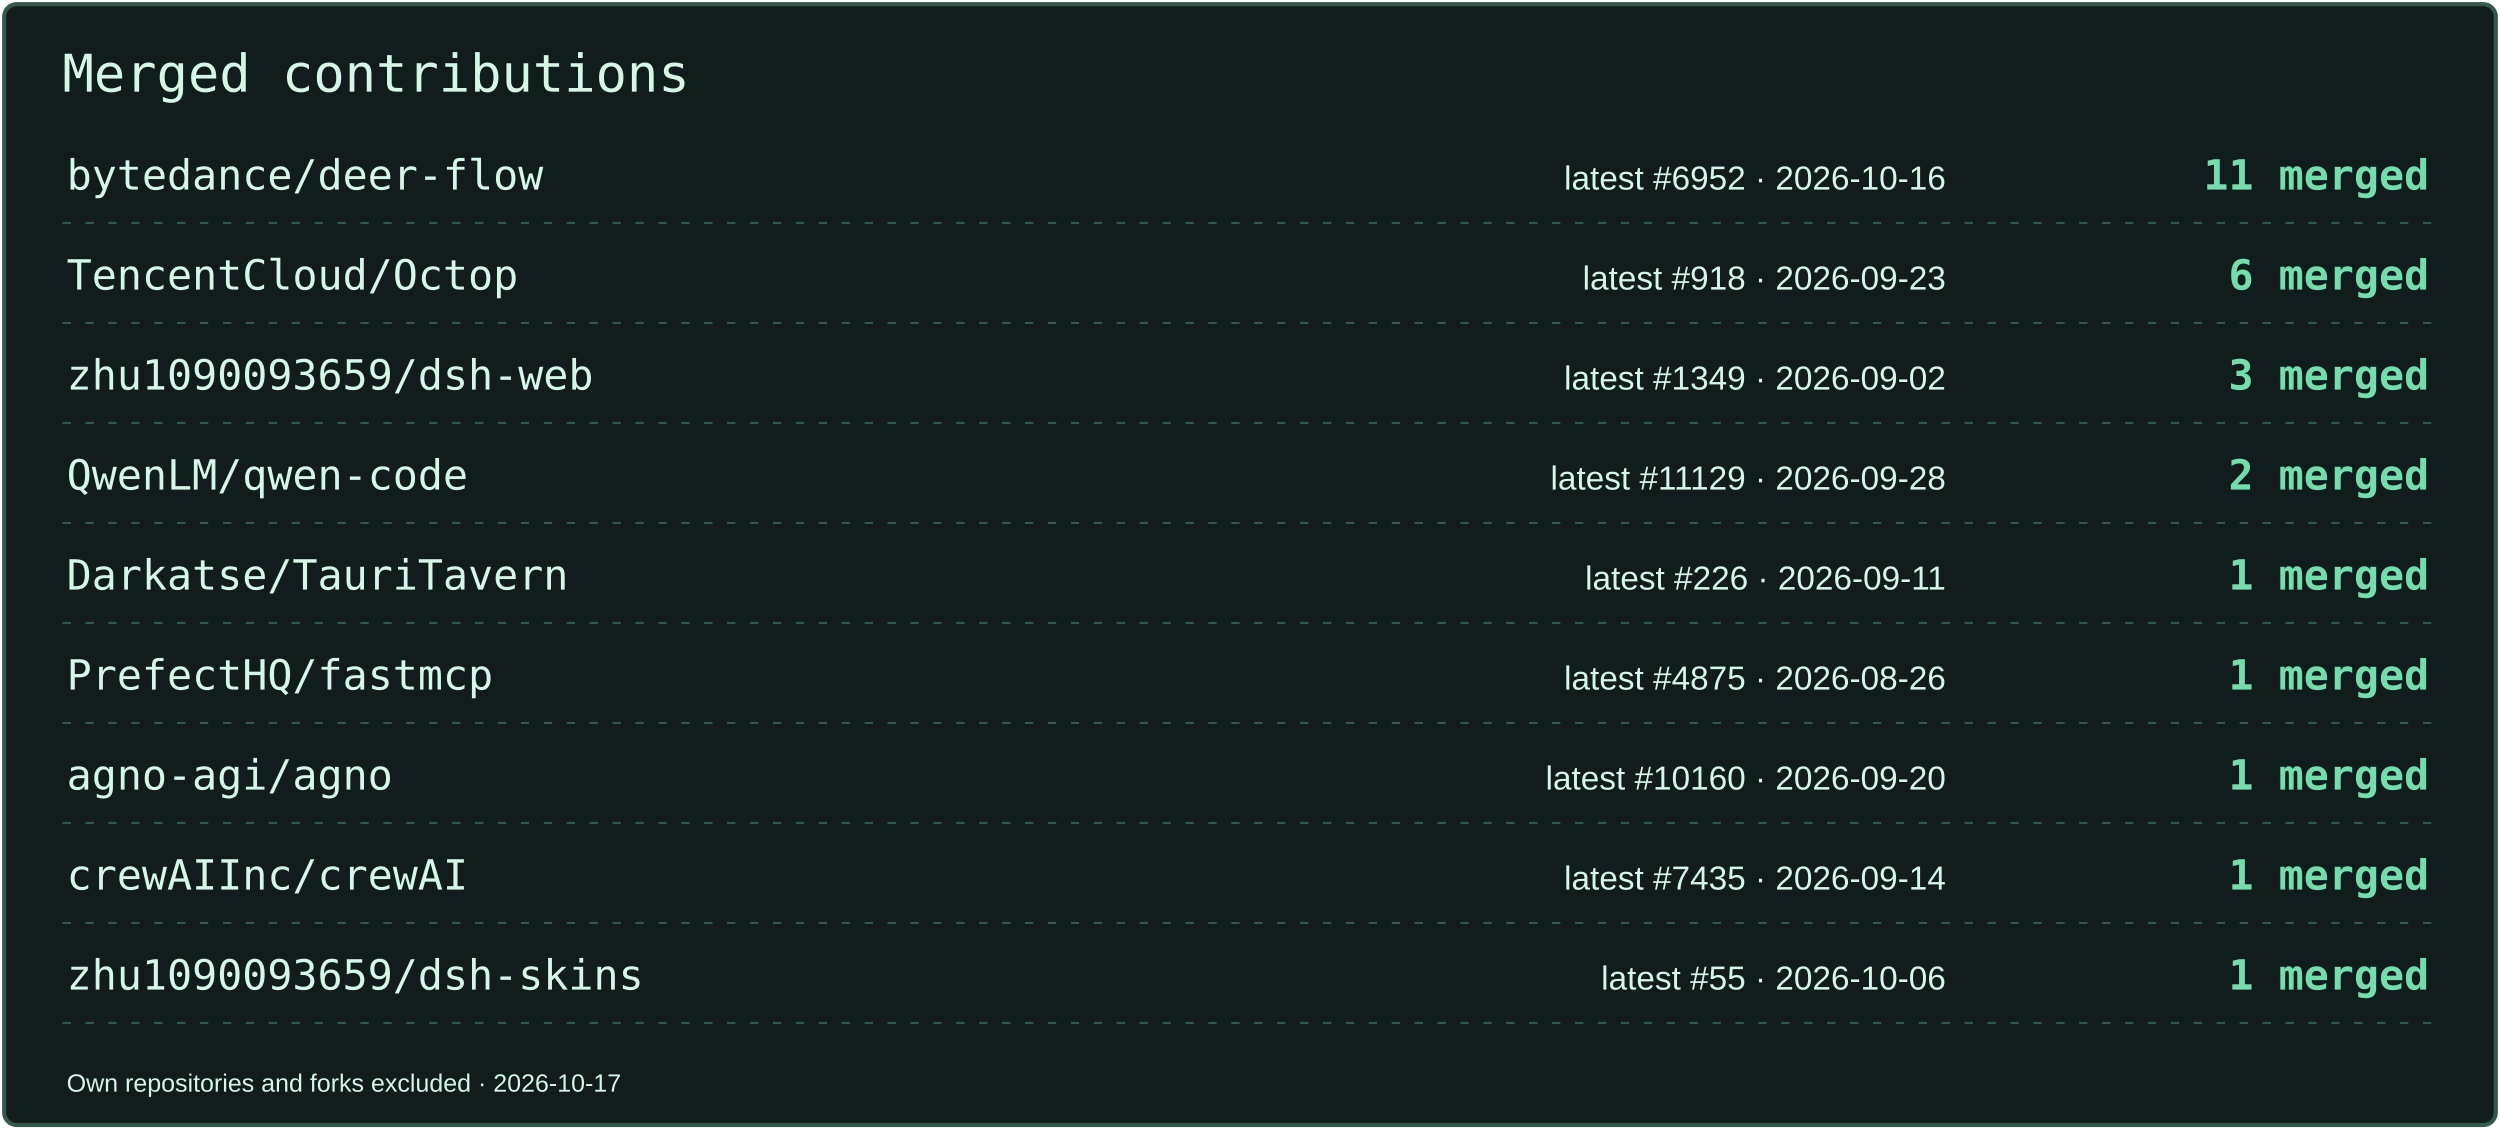
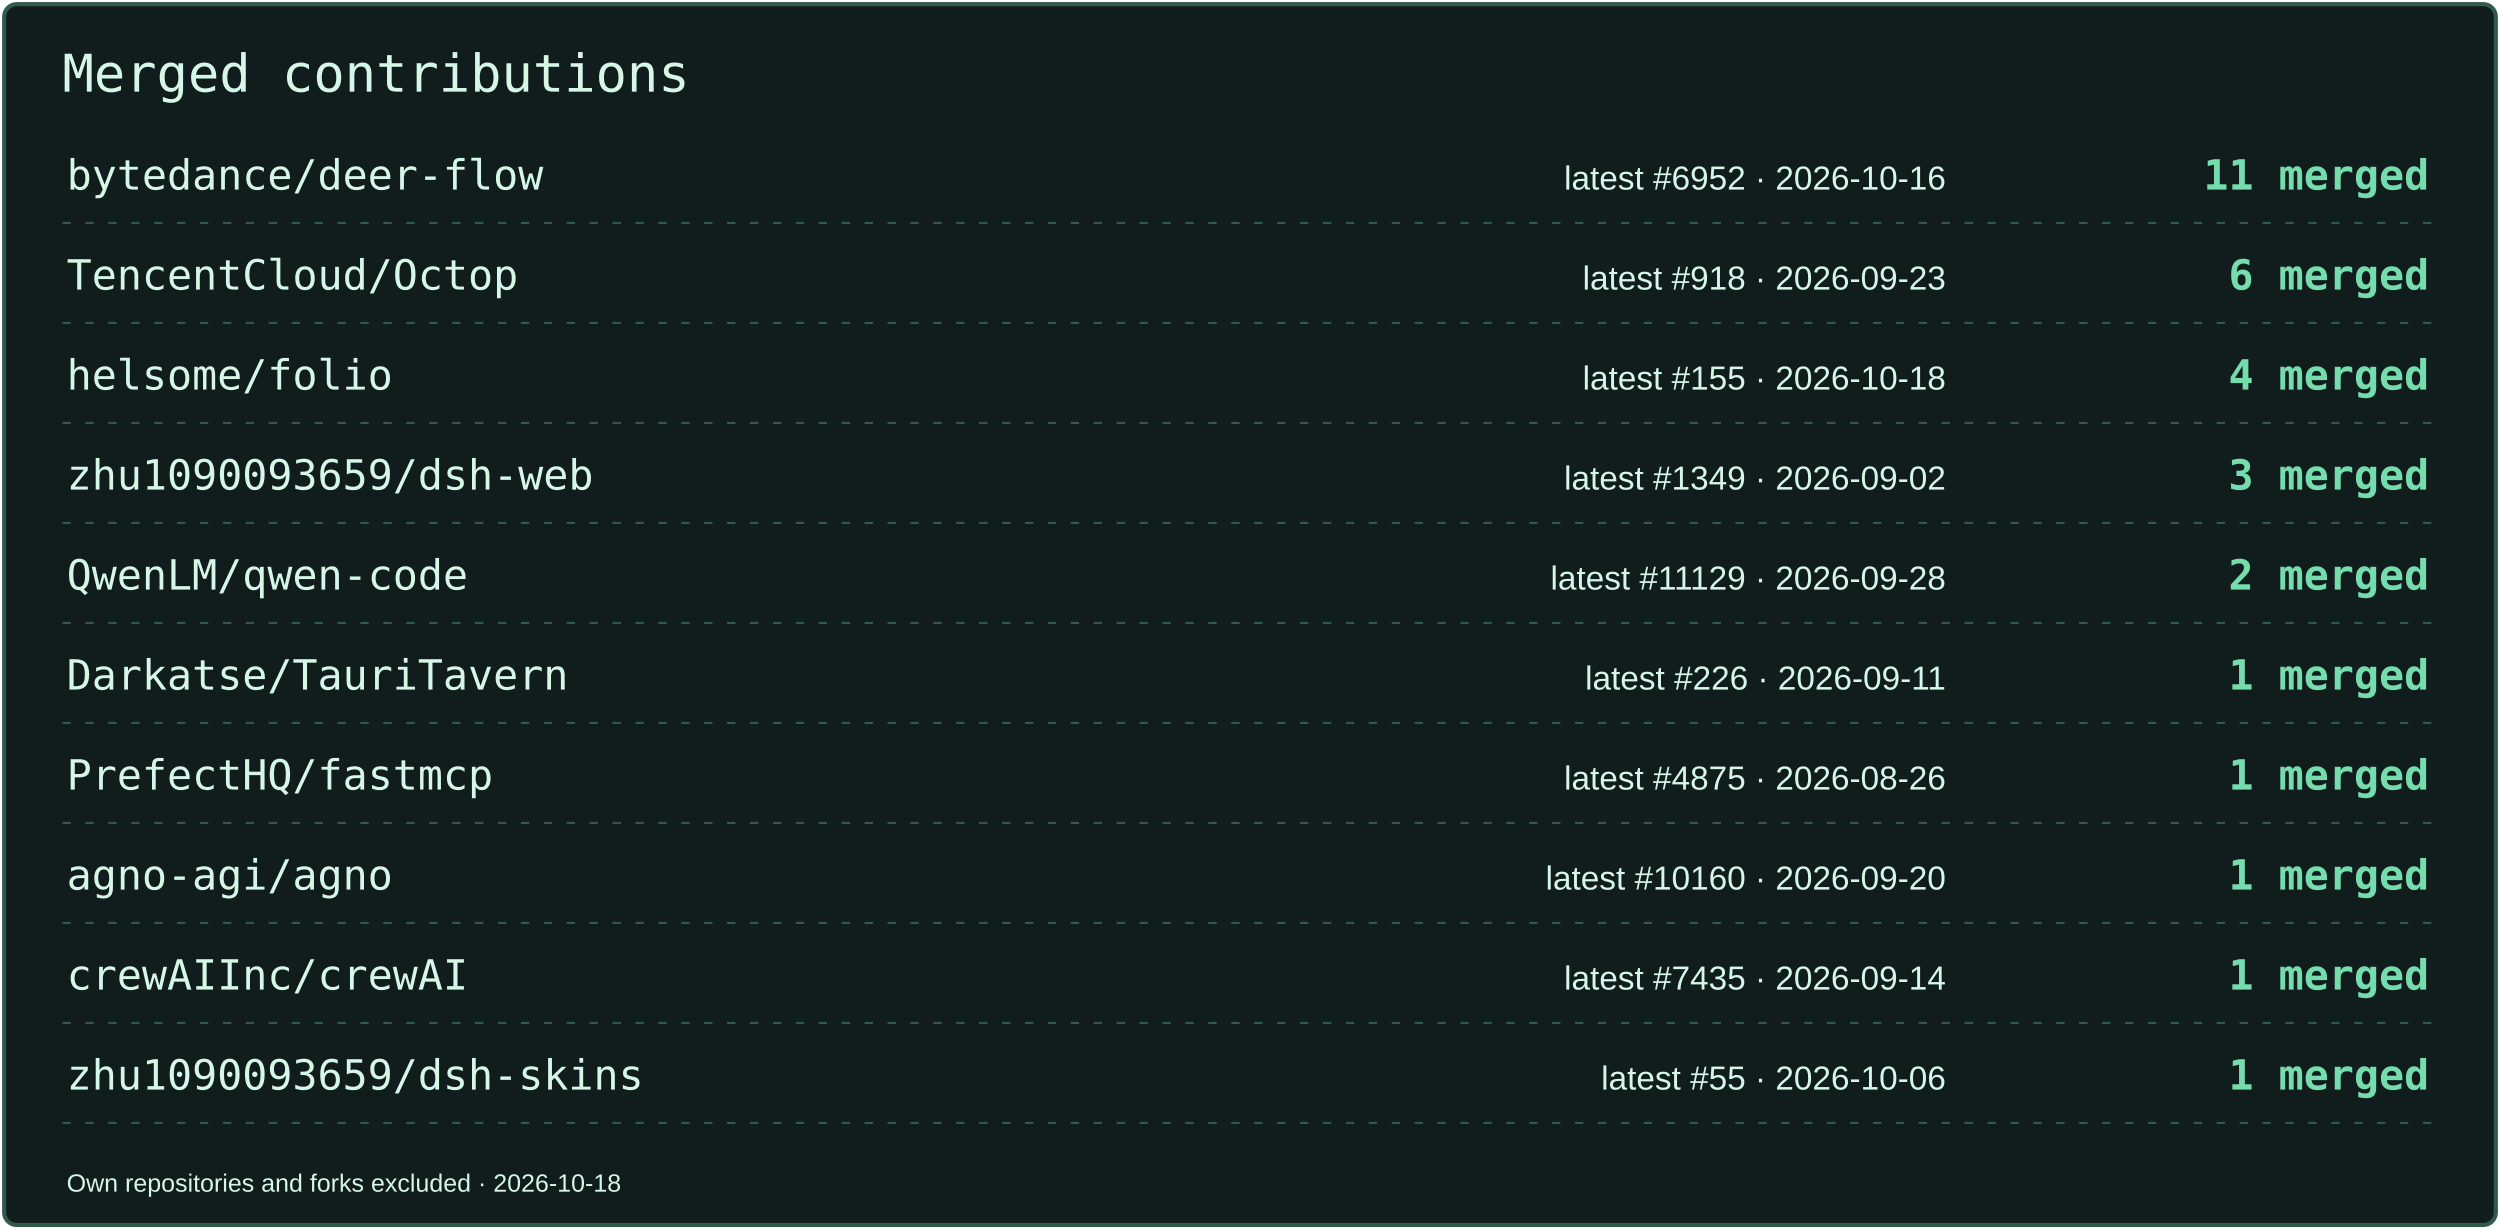
- <svg xmlns="http://www.w3.org/2000/svg" width="1200" height="542" viewBox="0 0 1200 542" role="img" aria-label="Merged contributions by project">
-   <rect x="2" y="2" width="1196" height="538" rx="6" fill="#101D1C" stroke="#33594D" stroke-width="2" />
+ <svg xmlns="http://www.w3.org/2000/svg" width="1200" height="590" viewBox="0 0 1200 590" role="img" aria-label="Merged contributions by project">
+   <rect x="2" y="2" width="1196" height="586" rx="6" fill="#101D1C" stroke="#33594D" stroke-width="2" />
  <text x="30" y="44" font-size="25" fill="#D6F6E8" font-family="Consolas,monospace">Merged contributions</text>
  <text x="32" y="91" font-size="20" fill="#D6F6E8" font-family="Consolas,monospace">bytedance/deer-flow</text>
  <text x="934" y="91" font-size="16" fill="#D6F6E8" font-family="Arial,sans-serif" text-anchor="end">latest #6952 · 2026-10-16</text>
  <text x="1166" y="91" font-size="20" fill="#74DCAD" font-family="Consolas,monospace" text-anchor="end" font-weight="700">11 merged</text>
  <path d="M30 107H1170" stroke="#33594D" stroke-dasharray="4 7" />
  <text x="32" y="139" font-size="20" fill="#D6F6E8" font-family="Consolas,monospace">TencentCloud/Octop</text>
  <text x="934" y="139" font-size="16" fill="#D6F6E8" font-family="Arial,sans-serif" text-anchor="end">latest #918 · 2026-09-23</text>
  <text x="1166" y="139" font-size="20" fill="#74DCAD" font-family="Consolas,monospace" text-anchor="end" font-weight="700">6 merged</text>
  <path d="M30 155H1170" stroke="#33594D" stroke-dasharray="4 7" />
-   <text x="32" y="187" font-size="20" fill="#D6F6E8" font-family="Consolas,monospace">zhu1090093659/dsh-web</text>
-   <text x="934" y="187" font-size="16" fill="#D6F6E8" font-family="Arial,sans-serif" text-anchor="end">latest #1349 · 2026-09-02</text>
-   <text x="1166" y="187" font-size="20" fill="#74DCAD" font-family="Consolas,monospace" text-anchor="end" font-weight="700">3 merged</text>
+   <text x="32" y="187" font-size="20" fill="#D6F6E8" font-family="Consolas,monospace">helsome/folio</text>
+   <text x="934" y="187" font-size="16" fill="#D6F6E8" font-family="Arial,sans-serif" text-anchor="end">latest #155 · 2026-10-18</text>
+   <text x="1166" y="187" font-size="20" fill="#74DCAD" font-family="Consolas,monospace" text-anchor="end" font-weight="700">4 merged</text>
  <path d="M30 203H1170" stroke="#33594D" stroke-dasharray="4 7" />
-   <text x="32" y="235" font-size="20" fill="#D6F6E8" font-family="Consolas,monospace">QwenLM/qwen-code</text>
-   <text x="934" y="235" font-size="16" fill="#D6F6E8" font-family="Arial,sans-serif" text-anchor="end">latest #11129 · 2026-09-28</text>
-   <text x="1166" y="235" font-size="20" fill="#74DCAD" font-family="Consolas,monospace" text-anchor="end" font-weight="700">2 merged</text>
+   <text x="32" y="235" font-size="20" fill="#D6F6E8" font-family="Consolas,monospace">zhu1090093659/dsh-web</text>
+   <text x="934" y="235" font-size="16" fill="#D6F6E8" font-family="Arial,sans-serif" text-anchor="end">latest #1349 · 2026-09-02</text>
+   <text x="1166" y="235" font-size="20" fill="#74DCAD" font-family="Consolas,monospace" text-anchor="end" font-weight="700">3 merged</text>
  <path d="M30 251H1170" stroke="#33594D" stroke-dasharray="4 7" />
-   <text x="32" y="283" font-size="20" fill="#D6F6E8" font-family="Consolas,monospace">Darkatse/TauriTavern</text>
-   <text x="934" y="283" font-size="16" fill="#D6F6E8" font-family="Arial,sans-serif" text-anchor="end">latest #226 · 2026-09-11</text>
-   <text x="1166" y="283" font-size="20" fill="#74DCAD" font-family="Consolas,monospace" text-anchor="end" font-weight="700">1 merged</text>
+   <text x="32" y="283" font-size="20" fill="#D6F6E8" font-family="Consolas,monospace">QwenLM/qwen-code</text>
+   <text x="934" y="283" font-size="16" fill="#D6F6E8" font-family="Arial,sans-serif" text-anchor="end">latest #11129 · 2026-09-28</text>
+   <text x="1166" y="283" font-size="20" fill="#74DCAD" font-family="Consolas,monospace" text-anchor="end" font-weight="700">2 merged</text>
  <path d="M30 299H1170" stroke="#33594D" stroke-dasharray="4 7" />
-   <text x="32" y="331" font-size="20" fill="#D6F6E8" font-family="Consolas,monospace">PrefectHQ/fastmcp</text>
-   <text x="934" y="331" font-size="16" fill="#D6F6E8" font-family="Arial,sans-serif" text-anchor="end">latest #4875 · 2026-08-26</text>
+   <text x="32" y="331" font-size="20" fill="#D6F6E8" font-family="Consolas,monospace">Darkatse/TauriTavern</text>
+   <text x="934" y="331" font-size="16" fill="#D6F6E8" font-family="Arial,sans-serif" text-anchor="end">latest #226 · 2026-09-11</text>
  <text x="1166" y="331" font-size="20" fill="#74DCAD" font-family="Consolas,monospace" text-anchor="end" font-weight="700">1 merged</text>
  <path d="M30 347H1170" stroke="#33594D" stroke-dasharray="4 7" />
-   <text x="32" y="379" font-size="20" fill="#D6F6E8" font-family="Consolas,monospace">agno-agi/agno</text>
-   <text x="934" y="379" font-size="16" fill="#D6F6E8" font-family="Arial,sans-serif" text-anchor="end">latest #10160 · 2026-09-20</text>
+   <text x="32" y="379" font-size="20" fill="#D6F6E8" font-family="Consolas,monospace">PrefectHQ/fastmcp</text>
+   <text x="934" y="379" font-size="16" fill="#D6F6E8" font-family="Arial,sans-serif" text-anchor="end">latest #4875 · 2026-08-26</text>
  <text x="1166" y="379" font-size="20" fill="#74DCAD" font-family="Consolas,monospace" text-anchor="end" font-weight="700">1 merged</text>
  <path d="M30 395H1170" stroke="#33594D" stroke-dasharray="4 7" />
-   <text x="32" y="427" font-size="20" fill="#D6F6E8" font-family="Consolas,monospace">crewAIInc/crewAI</text>
-   <text x="934" y="427" font-size="16" fill="#D6F6E8" font-family="Arial,sans-serif" text-anchor="end">latest #7435 · 2026-09-14</text>
+   <text x="32" y="427" font-size="20" fill="#D6F6E8" font-family="Consolas,monospace">agno-agi/agno</text>
+   <text x="934" y="427" font-size="16" fill="#D6F6E8" font-family="Arial,sans-serif" text-anchor="end">latest #10160 · 2026-09-20</text>
  <text x="1166" y="427" font-size="20" fill="#74DCAD" font-family="Consolas,monospace" text-anchor="end" font-weight="700">1 merged</text>
  <path d="M30 443H1170" stroke="#33594D" stroke-dasharray="4 7" />
-   <text x="32" y="475" font-size="20" fill="#D6F6E8" font-family="Consolas,monospace">zhu1090093659/dsh-skins</text>
-   <text x="934" y="475" font-size="16" fill="#D6F6E8" font-family="Arial,sans-serif" text-anchor="end">latest #55 · 2026-10-06</text>
+   <text x="32" y="475" font-size="20" fill="#D6F6E8" font-family="Consolas,monospace">crewAIInc/crewAI</text>
+   <text x="934" y="475" font-size="16" fill="#D6F6E8" font-family="Arial,sans-serif" text-anchor="end">latest #7435 · 2026-09-14</text>
  <text x="1166" y="475" font-size="20" fill="#74DCAD" font-family="Consolas,monospace" text-anchor="end" font-weight="700">1 merged</text>
  <path d="M30 491H1170" stroke="#33594D" stroke-dasharray="4 7" />
-   <text x="32" y="524" font-size="12" fill="#D6F6E8" font-family="Arial,sans-serif">Own repositories and forks excluded · 2026-10-17</text>
+   <text x="32" y="523" font-size="20" fill="#D6F6E8" font-family="Consolas,monospace">zhu1090093659/dsh-skins</text>
+   <text x="934" y="523" font-size="16" fill="#D6F6E8" font-family="Arial,sans-serif" text-anchor="end">latest #55 · 2026-10-06</text>
+   <text x="1166" y="523" font-size="20" fill="#74DCAD" font-family="Consolas,monospace" text-anchor="end" font-weight="700">1 merged</text>
+   <path d="M30 539H1170" stroke="#33594D" stroke-dasharray="4 7" />
+   <text x="32" y="572" font-size="12" fill="#D6F6E8" font-family="Arial,sans-serif">Own repositories and forks excluded · 2026-10-18</text>
</svg>
